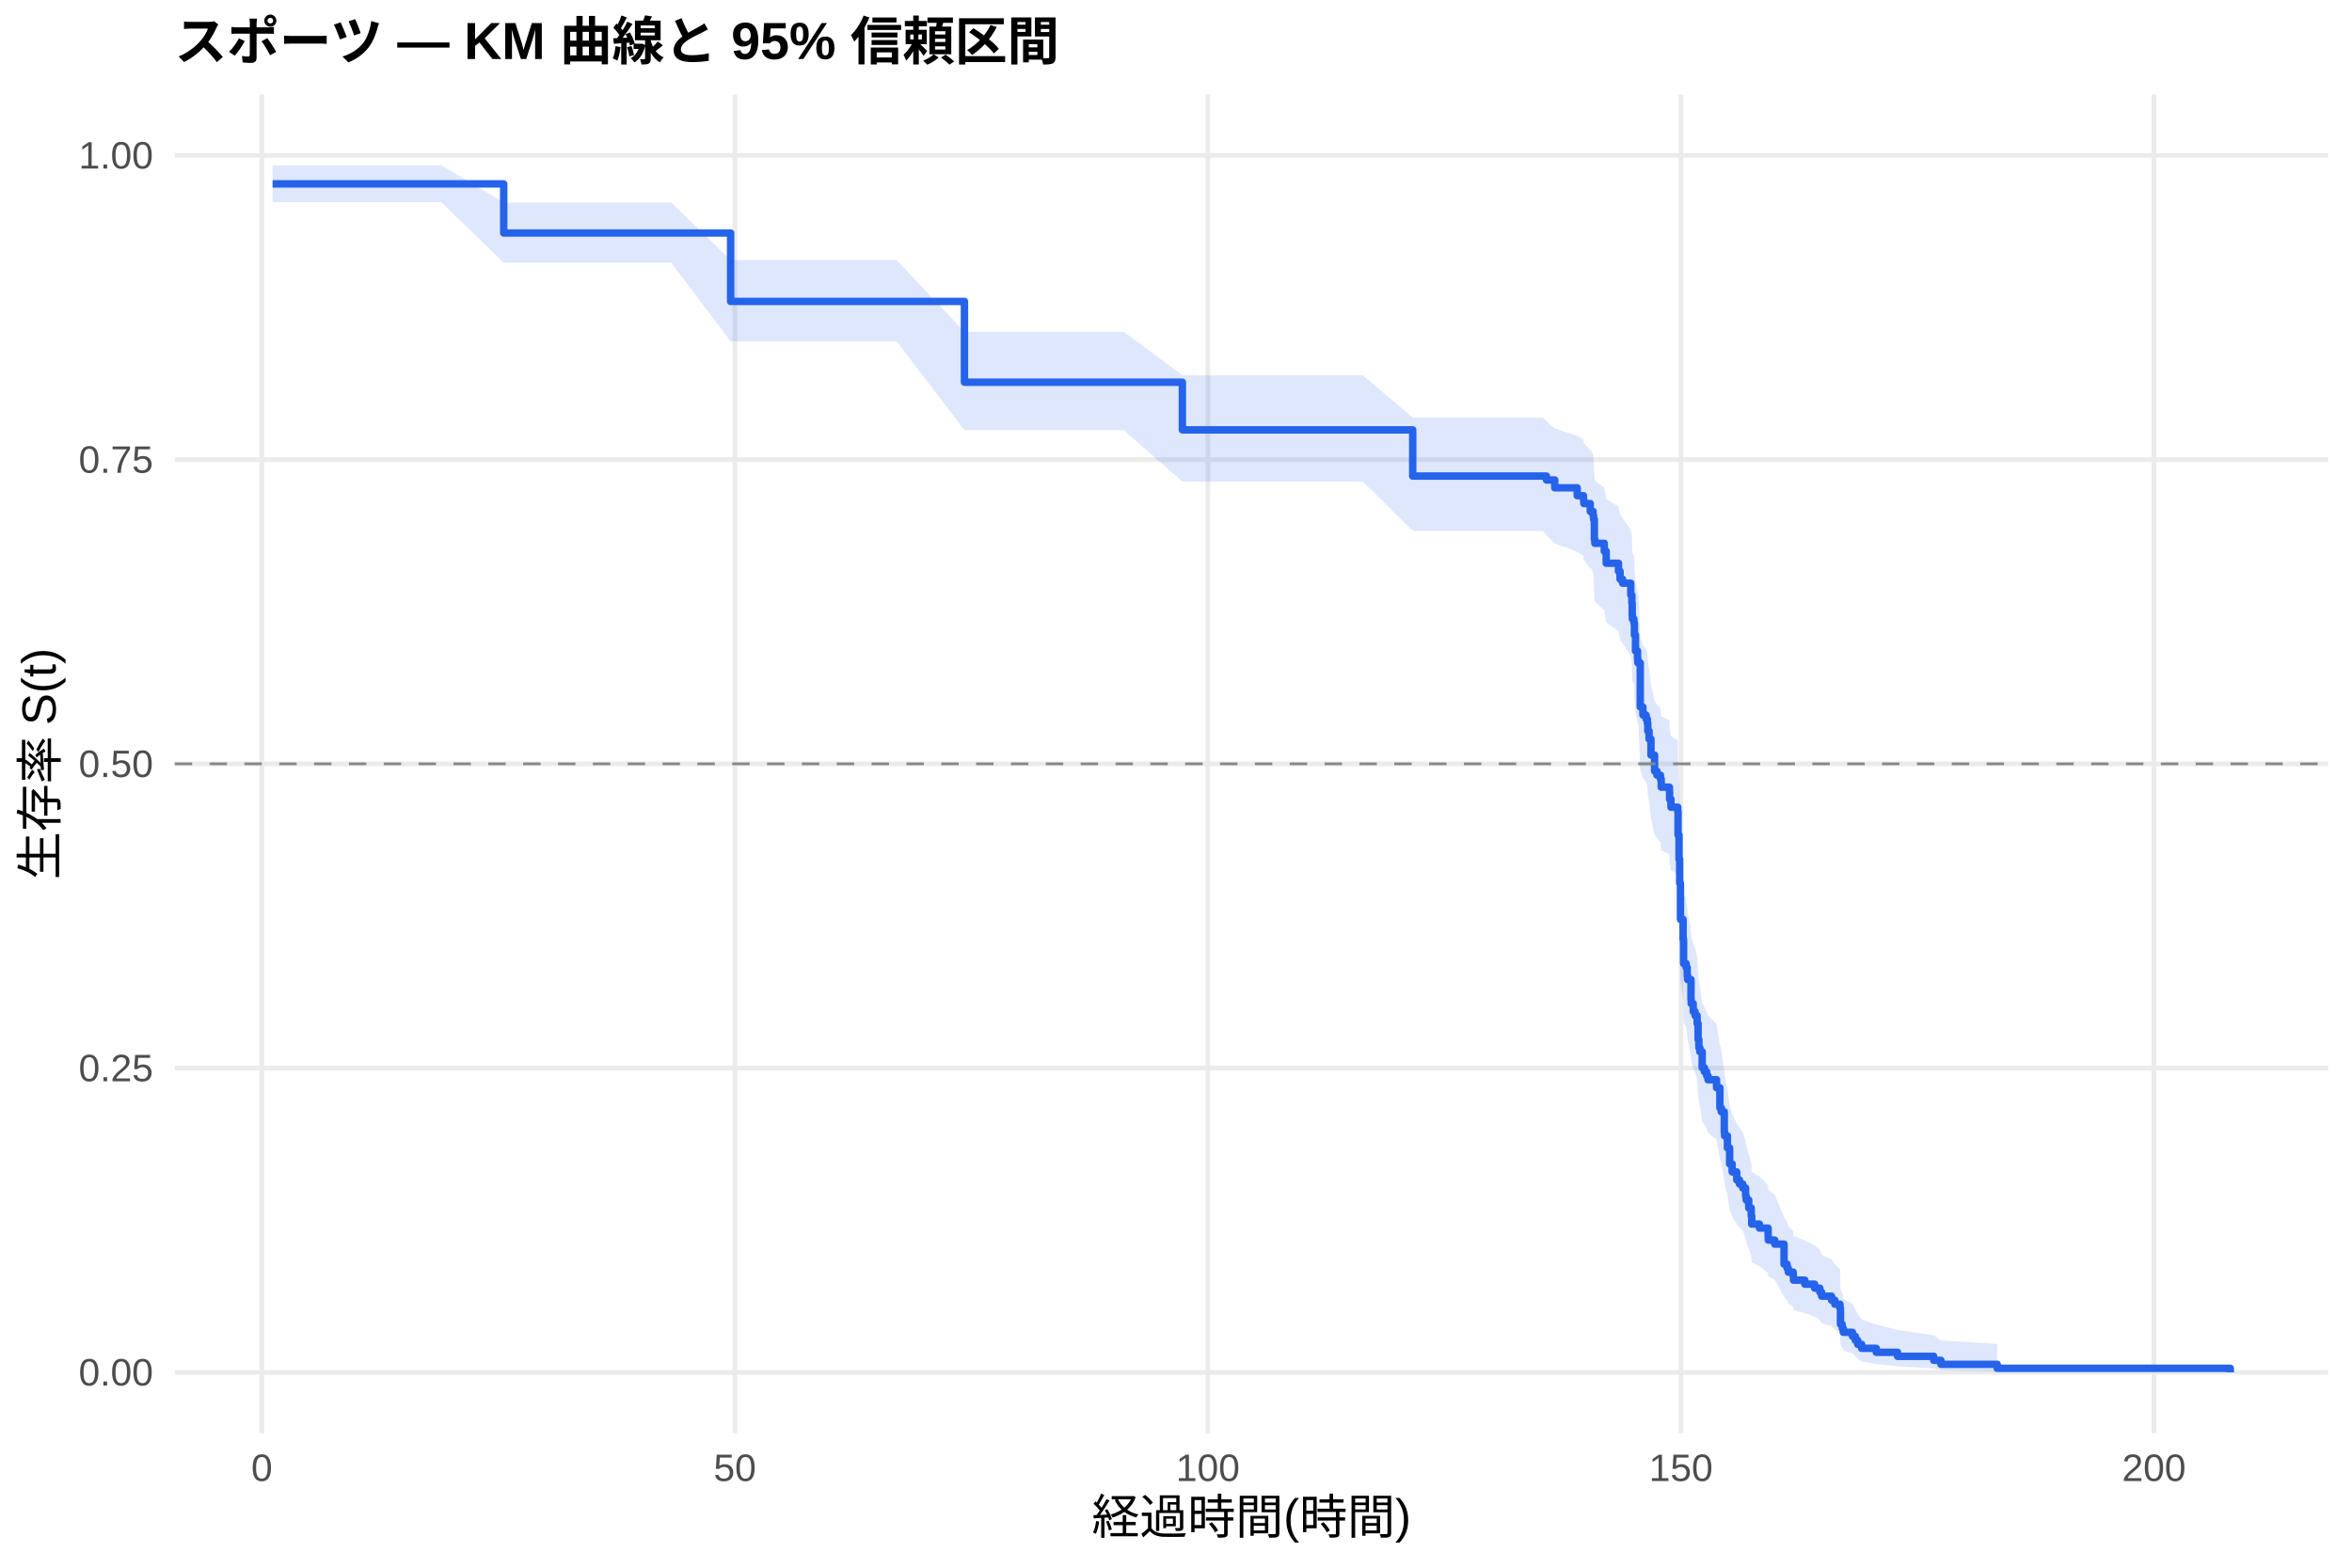
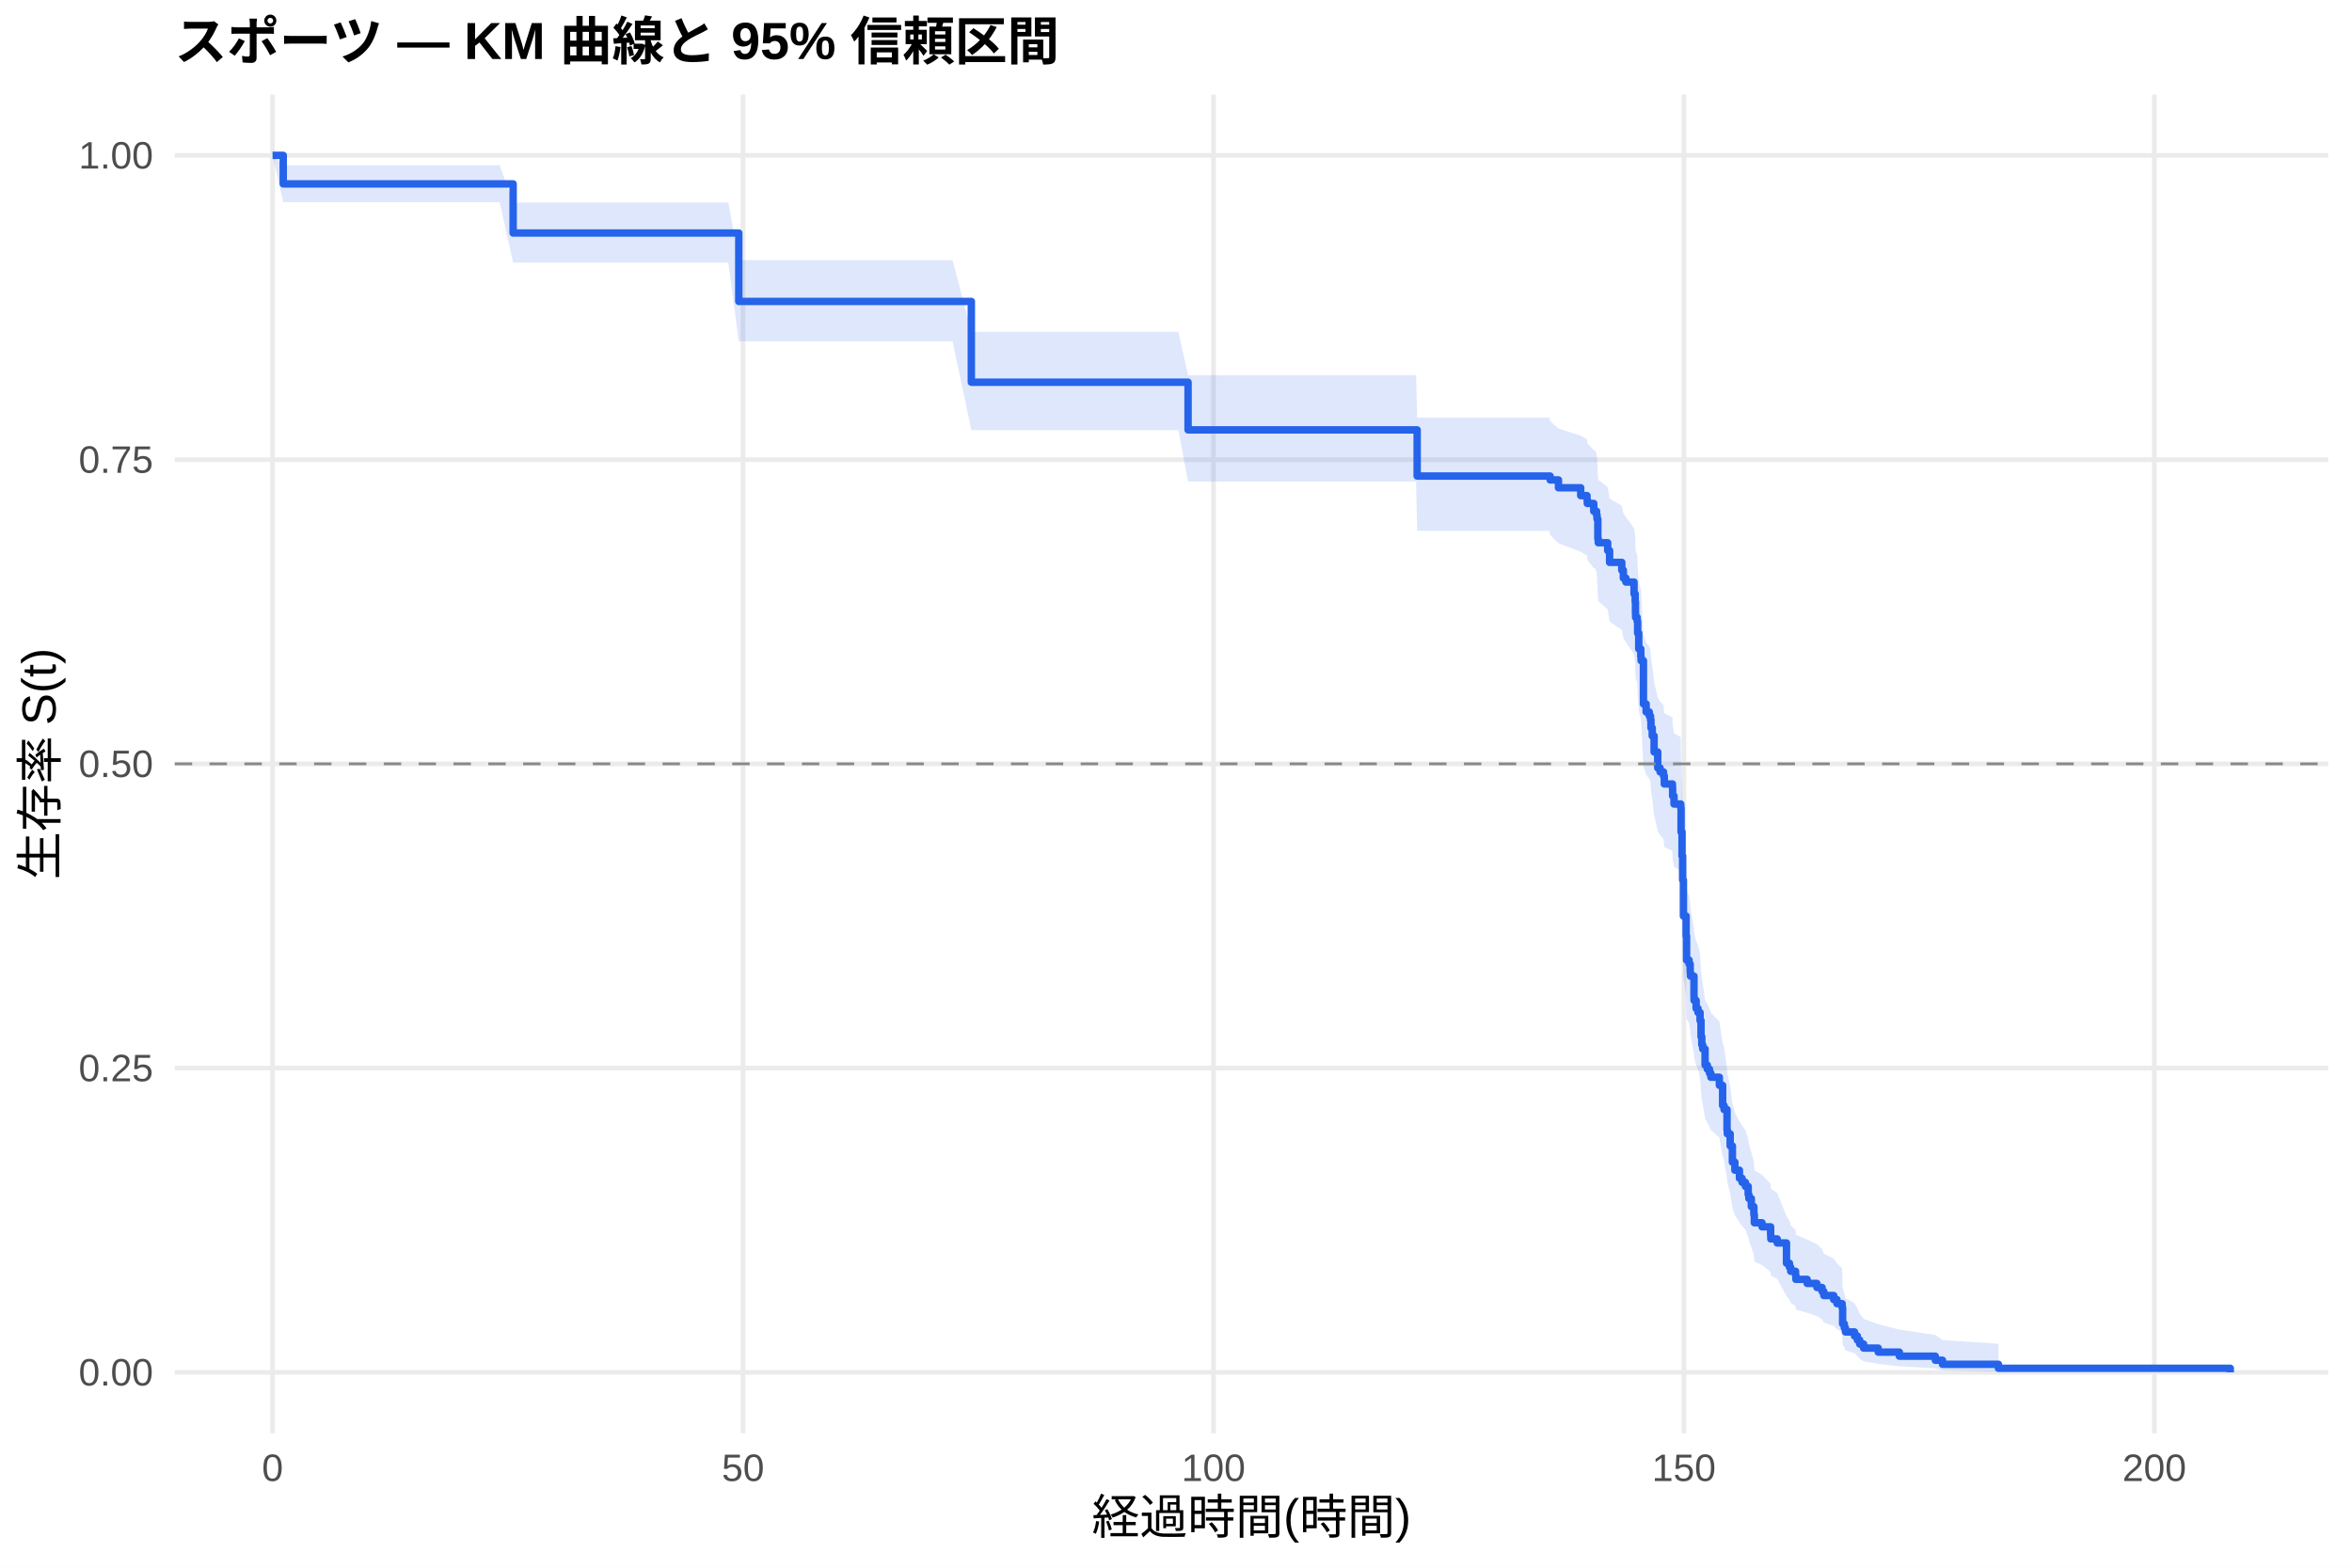
<svg xmlns="http://www.w3.org/2000/svg" width="540.00pt" height="360.00pt" viewBox="0 0 540.00 360.00">
  <g class="svglite">
    <defs>
      <style type="text/css">
    .svglite line, .svglite polyline, .svglite polygon, .svglite path, .svglite rect, .svglite circle {
      fill: none;
      stroke: #000000;
      stroke-linecap: round;
      stroke-linejoin: round;
      stroke-miterlimit: 10.00;
    }
    .svglite text {
      white-space: pre;
    }
    .svglite g.glyphgroup path {
      fill: inherit;
      stroke: none;
    }
  </style>
    </defs>
    <rect width="100%" height="100%" style="stroke: none; fill: #FFFFFF;" />
    <defs>
      <clipPath id="cpMC4wMHw1NDAuMDB8MC4wMHwzNjAuMDA=">
        <rect x="0.00" y="0.00" width="540.00" height="360.00" />
      </clipPath>
    </defs>
    <g clip-path="url(#cpMC4wMHw1NDAuMDB8MC4wMHwzNjAuMDA=)">
      <rect x="0" y="0.00" width="540.00" height="360.00" style="stroke-width: 1.07; stroke: none; fill: #FFFFFF;" />
    </g>
    <defs>
      <clipPath id="cpNDAuMTF8NTM0LjUyfDIxLjcxfDMyOS4xMg==">
        <rect x="40.11" y="21.71" width="494.41" height="307.41" />
      </clipPath>
    </defs>
    <g clip-path="url(#cpNDAuMTF8NTM0LjUyfDIxLjcxfDMyOS4xMg==)">
      <polyline points="40.11,315.14 534.52,315.14 " style="stroke-width: 1.07; stroke: #EBEBEB; stroke-linecap: butt;" />
      <polyline points="40.11,245.28 534.52,245.28 " style="stroke-width: 1.07; stroke: #EBEBEB; stroke-linecap: butt;" />
      <polyline points="40.11,175.41 534.52,175.41 " style="stroke-width: 1.07; stroke: #EBEBEB; stroke-linecap: butt;" />
      <polyline points="40.11,105.55 534.52,105.55 " style="stroke-width: 1.07; stroke: #EBEBEB; stroke-linecap: butt;" />
      <polyline points="40.11,35.68 534.52,35.68 " style="stroke-width: 1.07; stroke: #EBEBEB; stroke-linecap: butt;" />
-       <polyline points="60.12,329.12 60.12,21.71 " style="stroke-width: 1.07; stroke: #EBEBEB; stroke-linecap: butt;" />
-       <polyline points="168.72,329.12 168.72,21.71 " style="stroke-width: 1.07; stroke: #EBEBEB; stroke-linecap: butt;" />
-       <polyline points="277.32,329.12 277.32,21.71 " style="stroke-width: 1.07; stroke: #EBEBEB; stroke-linecap: butt;" />
-       <polyline points="385.93,329.12 385.93,21.71 " style="stroke-width: 1.07; stroke: #EBEBEB; stroke-linecap: butt;" />
-       <polyline points="494.53,329.12 494.53,21.71 " style="stroke-width: 1.07; stroke: #EBEBEB; stroke-linecap: butt;" />
-       <polygon points="62.58,37.97 65.80,37.97 79.27,37.97 88.97,37.97 101.32,37.97 115.65,46.51 118.26,46.51 124.74,46.51 129.52,46.51 136.00,46.51 143.38,46.51 154.10,46.51 167.75,59.73 183.02,59.73 205.86,59.73 221.43,76.20 235.30,76.20 246.48,76.20 257.99,76.20 271.46,86.16 291.44,86.16 301.98,86.16 312.87,86.16 324.35,95.90 327.68,95.90 343.61,95.90 354.21,95.90 355.05,96.73 356.96,98.40 362.11,100.08 363.55,100.92 363.63,101.76 365.11,103.44 365.36,103.44 365.76,104.29 365.87,105.15 366.05,109.44 366.16,110.30 368.33,112.02 368.77,114.61 371.59,116.34 371.95,118.08 372.53,118.95 374.41,121.56 374.67,123.31 374.74,125.93 374.78,126.81 375.14,127.69 375.25,130.33 375.50,133.85 375.97,135.62 376.04,136.51 376.19,136.51 376.59,146.35 377.20,148.15 377.92,149.05 378.21,149.95 378.32,151.75 378.61,153.56 379.05,157.19 379.88,160.82 380.42,161.73 381.22,162.64 381.40,164.47 383.28,165.38 383.32,167.21 383.64,169.04 385.20,169.96 385.27,175.48 385.49,181.03 385.64,186.60 385.82,195.01 386.43,199.71 386.54,205.37 387.12,206.32 387.37,208.21 387.45,209.16 388.24,213.92 388.28,214.88 388.75,216.79 389.18,217.75 389.65,219.67 389.87,223.51 390.05,225.44 390.27,226.41 390.81,230.28 391.32,231.25 391.83,232.22 392.15,233.20 394.11,235.15 394.87,240.04 395.19,241.02 395.88,245.95 395.95,246.94 396.60,249.92 397.11,253.91 397.69,255.92 398.74,257.93 399.36,258.94 400.12,259.95 400.77,261.97 400.91,262.99 401.49,265.03 402.07,267.07 402.18,269.12 403.95,270.16 405.94,272.22 405.98,273.26 407.46,274.30 409.60,279.55 410.29,280.61 410.58,281.67 411.70,282.74 411.77,283.81 414.38,284.88 416.62,285.96 417.82,287.04 418.22,288.13 420.50,289.23 421.26,290.32 422.45,291.43 422.56,295.92 422.96,297.07 423.21,298.22 425.31,299.38 425.96,300.56 426.51,301.75 427.41,302.95 430.78,304.17 435.66,305.40 443.95,306.63 445.62,307.82 458.54,308.63 458.54,315.01 445.62,314.68 443.95,314.25 435.66,313.75 430.78,313.21 427.41,312.64 426.51,312.04 425.96,311.42 425.31,310.79 423.21,310.14 422.96,309.47 422.56,308.80 422.45,306.00 421.26,305.28 420.50,304.55 418.22,303.82 417.82,303.08 416.62,302.34 414.38,301.59 411.77,300.84 411.70,300.08 410.58,299.32 410.29,298.56 409.60,297.79 407.46,293.90 405.98,293.11 405.94,292.32 403.95,290.74 402.18,289.94 402.07,288.34 401.49,286.72 400.91,285.11 400.77,284.29 400.12,282.66 399.36,281.84 398.74,281.02 397.69,279.38 397.11,277.73 396.60,274.40 395.95,271.90 395.88,271.06 395.19,266.85 394.87,266.00 394.11,261.75 392.15,260.05 391.83,259.19 391.32,258.33 390.81,257.48 390.27,254.04 390.05,253.17 389.87,251.45 389.65,247.98 389.18,246.24 388.75,245.37 388.28,243.62 388.24,242.75 387.45,238.36 387.37,237.48 387.12,235.72 386.54,234.84 386.43,229.54 385.82,225.09 385.64,217.04 385.49,211.64 385.27,206.21 385.20,200.76 383.64,199.85 383.32,198.02 383.28,196.20 381.40,195.28 381.22,193.45 380.42,192.53 379.88,191.61 379.05,187.94 378.61,184.24 378.32,182.39 378.21,180.54 377.92,179.61 377.20,178.69 376.59,176.83 376.19,166.55 376.04,166.55 375.97,165.62 375.50,163.75 375.25,160.00 375.14,157.19 374.78,156.25 374.74,155.30 374.67,152.47 374.41,150.58 372.53,147.74 371.95,146.79 371.59,144.89 368.77,142.99 368.33,140.12 366.16,138.21 366.05,137.25 365.87,132.44 365.76,131.48 365.36,130.51 365.11,130.51 363.63,128.61 363.55,127.66 362.11,126.70 356.96,124.79 355.05,122.87 354.21,121.91 343.61,121.91 327.68,121.91 324.35,121.91 312.87,110.58 301.98,110.58 291.44,110.58 271.46,110.58 257.99,98.77 246.48,98.77 235.30,98.77 221.43,98.77 205.86,78.36 183.02,78.36 167.75,78.36 154.10,60.32 143.38,60.32 136.00,60.32 129.52,60.32 124.74,60.32 118.26,60.32 115.65,60.32 101.32,46.43 88.97,46.43 79.27,46.43 65.80,46.43 62.58,46.43 " style="stroke-width: 0.00; stroke: none; stroke-linecap: butt; fill: #2563EB; fill-opacity: 0.15;" />
-       <polyline points="62.58,37.97 65.80,37.97 79.27,37.97 88.97,37.97 101.32,37.97 115.65,46.51 118.26,46.51 124.74,46.51 129.52,46.51 136.00,46.51 143.38,46.51 154.10,46.51 167.75,59.73 183.02,59.73 205.86,59.73 221.43,76.20 235.30,76.20 246.48,76.20 257.99,76.20 271.46,86.16 291.44,86.16 301.98,86.16 312.87,86.16 324.35,95.90 327.68,95.90 343.61,95.90 354.21,95.90 355.05,96.73 356.96,98.40 362.11,100.08 363.55,100.92 363.63,101.76 365.11,103.44 365.36,103.44 365.76,104.29 365.87,105.15 366.05,109.44 366.16,110.30 368.33,112.02 368.77,114.61 371.59,116.34 371.95,118.08 372.53,118.95 374.41,121.56 374.67,123.31 374.74,125.93 374.78,126.81 375.14,127.69 375.25,130.33 375.50,133.85 375.97,135.62 376.04,136.51 376.19,136.51 376.59,146.35 377.20,148.15 377.92,149.05 378.21,149.95 378.32,151.75 378.61,153.56 379.05,157.19 379.88,160.82 380.42,161.73 381.22,162.64 381.40,164.47 383.28,165.38 383.32,167.21 383.64,169.04 385.20,169.96 385.27,175.48 385.49,181.03 385.64,186.60 385.82,195.01 386.43,199.71 386.54,205.37 387.12,206.32 387.37,208.21 387.45,209.16 388.24,213.92 388.28,214.88 388.75,216.79 389.18,217.75 389.65,219.67 389.87,223.51 390.05,225.44 390.27,226.41 390.81,230.28 391.32,231.25 391.83,232.22 392.15,233.20 394.11,235.15 394.87,240.04 395.19,241.02 395.88,245.95 395.95,246.94 396.60,249.92 397.11,253.91 397.69,255.92 398.74,257.93 399.36,258.94 400.12,259.95 400.77,261.97 400.91,262.99 401.49,265.03 402.07,267.07 402.18,269.12 403.95,270.16 405.94,272.22 405.98,273.26 407.46,274.30 409.60,279.55 410.29,280.61 410.58,281.67 411.70,282.74 411.77,283.81 414.38,284.88 416.62,285.96 417.82,287.04 418.22,288.13 420.50,289.23 421.26,290.32 422.45,291.43 422.56,295.92 422.96,297.07 423.21,298.22 425.31,299.38 425.96,300.56 426.51,301.75 427.41,302.95 430.78,304.17 435.66,305.40 443.95,306.63 445.62,307.82 458.54,308.63 " style="stroke-width: 1.07; stroke: none; stroke-linecap: butt;" />
-       <polyline points="458.54,315.01 445.62,314.68 443.95,314.25 435.66,313.75 430.78,313.21 427.41,312.64 426.51,312.04 425.96,311.42 425.31,310.79 423.21,310.14 422.96,309.47 422.56,308.80 422.45,306.00 421.26,305.28 420.50,304.55 418.22,303.82 417.82,303.08 416.62,302.34 414.38,301.59 411.77,300.84 411.70,300.08 410.58,299.32 410.29,298.56 409.60,297.79 407.46,293.90 405.98,293.11 405.94,292.32 403.95,290.74 402.18,289.94 402.07,288.34 401.49,286.72 400.91,285.11 400.77,284.29 400.12,282.66 399.36,281.84 398.74,281.02 397.69,279.38 397.11,277.73 396.60,274.40 395.95,271.90 395.88,271.06 395.19,266.85 394.87,266.00 394.11,261.75 392.15,260.05 391.83,259.19 391.32,258.33 390.81,257.48 390.27,254.04 390.05,253.17 389.87,251.45 389.65,247.98 389.18,246.24 388.75,245.37 388.28,243.62 388.24,242.75 387.45,238.36 387.37,237.48 387.12,235.72 386.54,234.84 386.43,229.54 385.82,225.09 385.64,217.04 385.49,211.64 385.27,206.21 385.20,200.76 383.64,199.85 383.32,198.02 383.28,196.20 381.40,195.28 381.22,193.45 380.42,192.53 379.88,191.61 379.05,187.94 378.61,184.24 378.32,182.39 378.21,180.54 377.92,179.61 377.20,178.69 376.59,176.83 376.19,166.55 376.04,166.55 375.97,165.62 375.50,163.75 375.25,160.00 375.14,157.19 374.78,156.25 374.74,155.30 374.67,152.47 374.41,150.58 372.53,147.74 371.95,146.79 371.59,144.89 368.77,142.99 368.33,140.12 366.16,138.21 366.05,137.25 365.87,132.44 365.76,131.48 365.36,130.51 365.11,130.51 363.63,128.61 363.55,127.66 362.11,126.70 356.96,124.79 355.05,122.87 354.21,121.91 343.61,121.91 327.68,121.91 324.35,121.91 312.87,110.58 301.98,110.58 291.44,110.58 271.46,110.58 257.99,98.77 246.48,98.77 235.30,98.77 221.43,98.77 205.86,78.36 183.02,78.36 167.75,78.36 154.10,60.32 143.38,60.32 136.00,60.32 129.52,60.32 124.74,60.32 118.26,60.32 115.65,60.32 101.32,46.43 88.97,46.43 79.27,46.43 65.80,46.43 62.58,46.43 " style="stroke-width: 1.07; stroke: none; stroke-linecap: butt;" />
-       <polyline points="62.58,42.23 65.80,42.23 65.80,42.23 79.27,42.23 79.27,42.23 88.97,42.23 88.97,42.23 101.32,42.23 101.32,42.23 115.65,42.23 115.65,53.51 118.26,53.51 118.26,53.51 124.74,53.51 124.74,53.51 129.52,53.51 129.52,53.51 136.00,53.51 136.00,53.51 143.38,53.51 143.38,53.51 154.10,53.51 154.10,53.51 167.75,53.51 167.75,69.22 183.02,69.22 183.02,69.22 205.86,69.22 205.86,69.22 221.43,69.22 221.43,87.77 235.30,87.77 235.30,87.77 246.48,87.77 246.48,87.77 257.99,87.77 257.99,87.77 271.46,87.77 271.46,98.72 291.44,98.72 291.44,98.72 301.98,98.72 301.98,98.72 312.87,98.72 312.87,98.72 324.35,98.72 324.35,109.32 327.68,109.32 327.68,109.32 343.61,109.32 343.61,109.32 354.21,109.32 354.21,109.32 355.05,109.32 355.05,110.22 356.96,110.22 356.96,112.02 362.11,112.02 362.11,113.83 363.55,113.83 363.55,114.73 363.63,114.73 363.63,115.63 365.11,115.63 365.11,117.44 365.36,117.44 365.36,117.44 365.76,117.44 365.76,118.36 365.87,118.36 365.87,119.27 366.05,119.27 366.05,123.85 366.16,123.85 366.16,124.76 368.33,124.76 368.33,126.59 368.77,126.59 368.77,129.34 371.59,129.34 371.59,131.17 371.95,131.17 371.95,133.00 372.53,133.00 372.53,133.92 374.41,133.92 374.41,136.66 374.67,136.66 374.67,138.49 374.74,138.49 374.74,141.24 374.78,141.24 374.78,142.15 375.14,142.15 375.14,143.07 375.25,143.07 375.25,145.81 375.50,145.81 375.50,149.48 375.97,149.48 375.97,151.31 376.04,151.31 376.04,152.22 376.19,152.22 376.19,152.22 376.59,152.22 376.59,162.35 377.20,162.35 377.20,164.19 377.92,164.19 377.92,165.11 378.21,165.11 378.21,166.03 378.32,166.03 378.32,167.87 378.61,167.87 378.61,169.71 379.05,169.71 379.05,173.39 379.88,173.39 379.88,177.07 380.42,177.07 380.42,177.99 381.22,177.99 381.22,178.91 381.40,178.91 381.40,180.76 383.28,180.76 383.28,181.68 383.32,181.68 383.32,183.52 383.64,183.52 383.64,185.36 385.20,185.36 385.20,186.28 385.27,186.28 385.27,191.80 385.49,191.80 385.49,197.32 385.64,197.32 385.64,202.85 385.82,202.85 385.82,211.13 386.43,211.13 386.43,215.73 386.54,215.73 386.54,221.26 387.12,221.26 387.12,222.18 387.37,222.18 387.37,224.02 387.45,224.02 387.45,224.94 388.24,224.94 388.24,229.54 388.28,229.54 388.28,230.46 388.75,230.46 388.75,232.30 389.18,232.30 389.18,233.22 389.65,233.22 389.65,235.06 389.87,235.06 389.87,238.74 390.05,238.74 390.05,240.59 390.27,240.59 390.27,241.51 390.81,241.51 390.81,245.19 391.32,245.19 391.32,246.11 391.83,246.11 391.83,247.03 392.15,247.03 392.15,247.95 394.11,247.95 394.11,249.79 394.87,249.79 394.87,254.39 395.19,254.39 395.19,255.31 395.88,255.31 395.88,259.92 395.95,259.92 395.95,260.84 396.60,260.84 396.60,263.60 397.11,263.60 397.11,267.28 397.69,267.28 397.69,269.12 398.74,269.12 398.74,270.96 399.36,270.96 399.36,271.88 400.12,271.88 400.12,272.80 400.77,272.80 400.77,274.64 400.91,274.64 400.91,275.56 401.49,275.56 401.49,277.40 402.07,277.40 402.07,279.24 402.18,279.24 402.18,281.09 403.95,281.09 403.95,282.01 405.94,282.01 405.94,283.85 405.98,283.85 405.98,284.77 407.46,284.77 407.46,285.69 409.60,285.69 409.60,290.29 410.29,290.29 410.29,291.21 410.58,291.21 410.58,292.13 411.70,292.13 411.70,293.05 411.77,293.05 411.77,293.97 414.38,293.97 414.38,294.89 416.62,294.89 416.62,295.81 417.82,295.81 417.82,296.73 418.22,296.73 418.22,297.65 420.50,297.65 420.50,298.57 421.26,298.57 421.26,299.49 422.45,299.49 422.45,300.42 422.56,300.42 422.56,304.10 422.96,304.10 422.96,305.02 423.21,305.02 423.21,305.94 425.31,305.94 425.31,306.86 425.96,306.86 425.96,307.78 426.51,307.78 426.51,308.70 427.41,308.70 427.41,309.62 430.78,309.62 430.78,310.54 435.66,310.54 435.66,311.46 443.95,311.46 443.95,312.38 445.62,312.38 445.62,313.30 458.54,313.30 458.54,314.22 512.05,314.22 512.05,315.14 " style="stroke-width: 1.71; stroke: #2563EB; stroke-linecap: butt;" />
+       <polyline points="62.58,329.12 62.58,21.71 " style="stroke-width: 1.07; stroke: #EBEBEB; stroke-linecap: butt;" />
+       <polyline points="170.59,329.12 170.59,21.71 " style="stroke-width: 1.07; stroke: #EBEBEB; stroke-linecap: butt;" />
+       <polyline points="278.60,329.12 278.60,21.71 " style="stroke-width: 1.07; stroke: #EBEBEB; stroke-linecap: butt;" />
+       <polyline points="386.61,329.12 386.61,21.71 " style="stroke-width: 1.07; stroke: #EBEBEB; stroke-linecap: butt;" />
+       <polyline points="494.62,329.12 494.62,21.71 " style="stroke-width: 1.07; stroke: #EBEBEB; stroke-linecap: butt;" />
+       <polygon points="62.58,35.68 65.03,37.97 79.40,37.97 92.79,37.97 102.44,37.97 114.72,37.97 117.81,46.51 131.57,46.51 138.01,46.51 142.76,46.51 149.21,46.51 156.55,46.51 167.21,46.51 169.62,59.73 195.97,59.73 218.69,59.73 223.01,76.20 247.96,76.20 259.09,76.20 270.54,76.20 272.77,86.16 303.80,86.16 314.28,86.16 325.12,86.16 325.37,95.90 339.84,95.90 355.69,95.90 355.90,96.73 357.81,98.39 362.92,100.06 364.36,100.90 364.43,101.74 365.91,103.41 366.23,103.41 366.56,104.26 366.67,105.10 366.85,109.34 366.95,110.19 369.11,111.89 369.55,114.45 372.35,116.16 372.71,117.87 373.29,118.73 375.16,121.31 375.42,123.04 375.49,125.63 375.52,126.50 375.88,127.36 375.99,129.97 376.24,133.45 376.71,135.20 376.78,136.07 377.32,145.73 377.94,147.53 378.66,148.43 378.94,149.33 379.05,151.13 379.34,152.93 379.77,156.54 380.60,160.17 381.14,161.08 381.93,161.99 382.11,163.81 383.98,164.72 384.02,166.54 384.34,168.37 385.89,169.28 385.96,174.79 386.18,180.32 386.32,185.88 386.50,194.26 387.12,198.95 387.22,204.60 387.80,205.54 388.05,207.44 388.09,207.44 388.12,208.39 388.92,213.18 388.95,214.14 389.42,216.07 389.85,217.03 390.32,218.96 390.54,222.83 390.72,224.77 390.93,225.74 391.47,229.64 391.98,230.62 392.48,231.60 392.80,232.58 394.75,234.54 395.50,239.47 395.83,240.46 396.51,245.42 396.58,246.42 397.23,249.42 397.74,253.44 398.31,255.46 399.36,257.48 399.97,258.50 400.73,259.52 401.37,261.56 401.52,262.58 402.09,264.63 402.67,266.69 402.78,268.76 404.54,269.80 406.52,271.88 406.56,272.93 408.03,273.98 410.16,279.26 410.84,280.33 411.13,281.40 412.25,282.47 412.32,283.55 414.91,284.64 417.14,285.72 418.33,286.81 418.73,287.91 421.00,289.01 421.75,290.12 422.94,291.24 423.05,295.76 423.44,296.92 423.70,298.08 425.78,299.25 426.43,300.44 426.97,301.64 427.87,302.85 431.22,304.08 436.08,305.32 444.33,306.56 445.98,307.75 458.83,308.57 458.83,315.01 445.98,314.68 444.33,314.24 436.08,313.74 431.22,313.20 427.87,312.62 426.97,312.02 426.43,311.39 425.78,310.75 423.70,310.09 423.44,309.42 423.05,308.74 422.94,305.91 421.75,305.19 421.00,304.45 418.73,303.72 418.33,302.97 417.14,302.22 414.91,301.47 412.32,300.71 412.25,299.94 411.13,299.18 410.84,298.41 410.16,297.63 408.03,293.70 406.56,292.91 406.52,292.11 404.54,290.51 402.78,289.70 402.67,288.08 402.09,286.46 401.52,284.82 401.37,284.00 400.73,282.35 399.97,281.53 399.36,280.70 398.31,279.04 397.74,277.37 397.23,274.01 396.58,271.48 396.51,270.64 395.83,266.38 395.50,265.53 394.75,261.23 392.80,259.51 392.48,258.64 391.98,257.78 391.47,256.91 390.93,253.44 390.72,252.56 390.54,250.82 390.32,247.31 389.85,245.55 389.42,244.67 388.95,242.91 388.92,242.03 388.12,237.60 388.09,236.71 388.05,236.71 387.80,234.95 387.22,234.06 387.12,228.76 386.50,224.32 386.32,216.27 386.18,210.87 385.96,205.44 385.89,199.99 384.34,199.08 384.02,197.26 383.98,195.43 382.11,194.52 381.93,192.68 381.14,191.77 380.60,190.85 379.77,187.17 379.34,183.48 379.05,181.63 378.94,179.78 378.66,178.85 377.94,177.92 377.32,176.07 376.78,165.99 376.71,165.07 376.24,163.23 375.99,159.54 375.88,156.76 375.52,155.83 375.49,154.90 375.42,152.11 375.16,150.25 373.29,147.45 372.71,146.51 372.35,144.64 369.55,142.76 369.11,139.94 366.95,138.05 366.85,137.11 366.67,132.37 366.56,131.42 366.23,130.47 365.91,130.47 364.43,128.58 364.36,127.63 362.92,126.68 357.81,124.77 355.90,122.87 355.69,121.91 339.84,121.91 325.37,121.91 325.12,110.58 314.28,110.58 303.80,110.58 272.77,110.58 270.54,98.77 259.09,98.77 247.96,98.77 223.01,98.77 218.69,78.36 195.97,78.36 169.62,78.36 167.21,60.32 156.55,60.32 149.21,60.32 142.76,60.32 138.01,60.32 131.57,60.32 117.81,60.32 114.72,46.43 102.44,46.43 92.79,46.43 79.40,46.43 65.03,46.43 62.58,35.68 " style="stroke-width: 0.00; stroke: none; stroke-linecap: butt; fill: #2563EB; fill-opacity: 0.15;" />
+       <polyline points="62.58,35.68 65.03,37.97 79.40,37.97 92.79,37.97 102.44,37.97 114.72,37.97 117.81,46.51 131.57,46.51 138.01,46.51 142.76,46.51 149.21,46.51 156.55,46.51 167.21,46.51 169.62,59.73 195.97,59.73 218.69,59.73 223.01,76.20 247.96,76.20 259.09,76.20 270.54,76.20 272.77,86.16 303.80,86.16 314.28,86.16 325.12,86.16 325.37,95.90 339.84,95.90 355.69,95.90 355.90,96.73 357.81,98.39 362.92,100.06 364.36,100.90 364.43,101.74 365.91,103.41 366.23,103.41 366.56,104.26 366.67,105.10 366.85,109.34 366.95,110.19 369.11,111.89 369.55,114.45 372.35,116.16 372.71,117.87 373.29,118.73 375.16,121.31 375.42,123.04 375.49,125.63 375.52,126.50 375.88,127.36 375.99,129.97 376.24,133.45 376.71,135.20 376.78,136.07 377.32,145.73 377.94,147.53 378.66,148.43 378.94,149.33 379.05,151.13 379.34,152.93 379.77,156.54 380.60,160.17 381.14,161.08 381.93,161.99 382.11,163.81 383.98,164.72 384.02,166.54 384.34,168.37 385.89,169.28 385.96,174.79 386.18,180.32 386.32,185.88 386.50,194.26 387.12,198.95 387.22,204.60 387.80,205.54 388.05,207.44 388.09,207.44 388.12,208.39 388.92,213.18 388.95,214.14 389.42,216.07 389.85,217.03 390.32,218.96 390.54,222.83 390.72,224.77 390.93,225.74 391.47,229.64 391.98,230.62 392.48,231.60 392.80,232.58 394.75,234.54 395.50,239.47 395.83,240.46 396.51,245.42 396.58,246.42 397.23,249.42 397.74,253.44 398.31,255.46 399.36,257.48 399.97,258.50 400.73,259.52 401.37,261.56 401.52,262.58 402.09,264.63 402.67,266.69 402.78,268.76 404.54,269.80 406.52,271.88 406.56,272.93 408.03,273.98 410.16,279.26 410.84,280.33 411.13,281.40 412.25,282.47 412.32,283.55 414.91,284.64 417.14,285.72 418.33,286.81 418.73,287.91 421.00,289.01 421.75,290.12 422.94,291.24 423.05,295.76 423.44,296.92 423.70,298.08 425.78,299.25 426.43,300.44 426.97,301.64 427.87,302.85 431.22,304.08 436.08,305.32 444.33,306.56 445.98,307.75 458.83,308.57 " style="stroke-width: 1.07; stroke: none; stroke-linecap: butt;" />
+       <polyline points="458.83,315.01 445.98,314.68 444.33,314.24 436.08,313.74 431.22,313.20 427.87,312.62 426.97,312.02 426.43,311.39 425.78,310.75 423.70,310.09 423.44,309.42 423.05,308.74 422.94,305.91 421.75,305.19 421.00,304.45 418.73,303.72 418.33,302.97 417.14,302.22 414.91,301.47 412.32,300.71 412.25,299.94 411.13,299.18 410.84,298.41 410.16,297.63 408.03,293.70 406.56,292.91 406.52,292.11 404.54,290.51 402.78,289.70 402.67,288.08 402.09,286.46 401.52,284.82 401.37,284.00 400.73,282.35 399.97,281.53 399.36,280.70 398.31,279.04 397.74,277.37 397.23,274.01 396.58,271.48 396.51,270.64 395.83,266.38 395.50,265.53 394.75,261.23 392.80,259.51 392.48,258.64 391.98,257.78 391.47,256.91 390.93,253.44 390.72,252.56 390.54,250.82 390.32,247.31 389.85,245.55 389.42,244.67 388.95,242.91 388.92,242.03 388.12,237.60 388.09,236.71 388.05,236.71 387.80,234.95 387.22,234.06 387.12,228.76 386.50,224.32 386.32,216.27 386.18,210.87 385.96,205.44 385.89,199.99 384.34,199.08 384.02,197.26 383.98,195.43 382.11,194.52 381.93,192.68 381.14,191.77 380.60,190.85 379.77,187.17 379.34,183.48 379.05,181.63 378.94,179.78 378.66,178.85 377.94,177.92 377.32,176.07 376.78,165.99 376.71,165.07 376.24,163.23 375.99,159.54 375.88,156.76 375.52,155.83 375.49,154.90 375.42,152.11 375.16,150.25 373.29,147.45 372.71,146.51 372.35,144.64 369.55,142.76 369.11,139.94 366.95,138.05 366.85,137.11 366.67,132.37 366.56,131.42 366.23,130.47 365.91,130.47 364.43,128.58 364.36,127.63 362.92,126.68 357.81,124.77 355.90,122.87 355.69,121.91 339.84,121.91 325.37,121.91 325.12,110.58 314.28,110.58 303.80,110.58 272.77,110.58 270.54,98.77 259.09,98.77 247.96,98.77 223.01,98.77 218.69,78.36 195.97,78.36 169.62,78.36 167.21,60.32 156.55,60.32 149.21,60.32 142.76,60.32 138.01,60.32 131.57,60.32 117.81,60.32 114.72,46.43 102.44,46.43 92.79,46.43 79.40,46.43 65.03,46.43 62.58,35.68 " style="stroke-width: 1.07; stroke: none; stroke-linecap: butt;" />
+       <polyline points="62.58,35.68 65.03,35.68 65.03,42.23 79.40,42.23 79.40,42.23 92.79,42.23 92.79,42.23 102.44,42.23 102.44,42.23 114.72,42.23 114.72,42.23 117.81,42.23 117.81,53.51 131.57,53.51 131.57,53.51 138.01,53.51 138.01,53.51 142.76,53.51 142.76,53.51 149.21,53.51 149.21,53.51 156.55,53.51 156.55,53.51 167.21,53.51 167.21,53.51 169.62,53.51 169.62,69.22 195.97,69.22 195.97,69.22 218.69,69.22 218.69,69.22 223.01,69.22 223.01,87.77 247.96,87.77 247.96,87.77 259.09,87.77 259.09,87.77 270.54,87.77 270.54,87.77 272.77,87.77 272.77,98.72 303.80,98.72 303.80,98.72 314.28,98.72 314.28,98.72 325.12,98.72 325.12,98.72 325.37,98.72 325.37,109.32 339.84,109.32 339.84,109.32 355.69,109.32 355.69,109.32 355.90,109.32 355.90,110.21 357.81,110.21 357.81,112.01 362.92,112.01 362.92,113.81 364.36,113.81 364.36,114.71 364.43,114.71 364.43,115.61 365.91,115.61 365.91,117.40 366.23,117.40 366.23,117.40 366.56,117.40 366.56,118.31 366.67,118.31 366.67,119.21 366.85,119.21 366.85,123.73 366.95,123.73 366.95,124.63 369.11,124.63 369.11,126.43 369.55,126.43 369.55,129.14 372.35,129.14 372.35,130.95 372.71,130.95 372.71,132.75 373.29,132.75 373.29,133.66 375.16,133.66 375.16,136.37 375.42,136.37 375.42,138.17 375.49,138.17 375.49,140.88 375.52,140.88 375.52,141.78 375.88,141.78 375.88,142.69 375.99,142.69 375.99,145.40 376.24,145.40 376.24,149.01 376.71,149.01 376.71,150.81 376.78,150.81 376.78,151.72 377.32,151.72 377.32,161.65 377.94,161.65 377.94,163.49 378.66,163.49 378.66,164.40 378.94,164.40 378.94,165.32 379.05,165.32 379.05,167.16 379.34,167.16 379.34,169.00 379.77,169.00 379.77,172.68 380.60,172.68 380.60,176.35 381.14,176.35 381.14,177.27 381.93,177.27 381.93,178.19 382.11,178.19 382.11,180.03 383.98,180.03 383.98,180.95 384.02,180.95 384.02,182.79 384.34,182.79 384.34,184.63 385.89,184.63 385.89,185.54 385.96,185.54 385.96,191.06 386.18,191.06 386.18,196.57 386.32,196.57 386.32,202.09 386.50,202.09 386.50,210.36 387.12,210.36 387.12,214.96 387.22,214.96 387.22,220.47 387.80,220.47 387.80,221.39 388.05,221.39 388.05,223.23 388.09,223.23 388.09,223.23 388.12,223.23 388.12,224.16 388.92,224.16 388.92,228.80 388.95,228.80 388.95,229.73 389.42,229.73 389.42,231.59 389.85,231.59 389.85,232.51 390.32,232.51 390.32,234.37 390.54,234.37 390.54,238.08 390.72,238.08 390.72,239.94 390.93,239.94 390.93,240.87 391.47,240.87 391.47,244.58 391.98,244.58 391.98,245.51 392.48,245.51 392.48,246.44 392.80,246.44 392.80,247.37 394.75,247.37 394.75,249.23 395.50,249.23 395.50,253.87 395.83,253.87 395.83,254.80 396.51,254.80 396.51,259.44 396.58,259.44 396.58,260.37 397.23,260.37 397.23,263.15 397.74,263.15 397.74,266.86 398.31,266.86 398.31,268.72 399.36,268.72 399.36,270.58 399.97,270.58 399.97,271.51 400.73,271.51 400.73,272.44 401.37,272.44 401.37,274.29 401.52,274.29 401.52,275.22 402.09,275.22 402.09,277.08 402.67,277.08 402.67,278.93 402.78,278.93 402.78,280.79 404.54,280.79 404.54,281.72 406.52,281.72 406.52,283.58 406.56,283.58 406.56,284.50 408.03,284.50 408.03,285.43 410.16,285.43 410.16,290.08 410.84,290.08 410.84,291.00 411.13,291.00 411.13,291.93 412.25,291.93 412.25,292.86 412.32,292.86 412.32,293.79 414.91,293.79 414.91,294.72 417.14,294.72 417.14,295.65 418.33,295.65 418.33,296.57 418.73,296.57 418.73,297.50 421.00,297.50 421.00,298.43 421.75,298.43 421.75,299.36 422.94,299.36 422.94,300.29 423.05,300.29 423.05,304.00 423.44,304.00 423.44,304.93 423.70,304.93 423.70,305.86 425.78,305.86 425.78,306.79 426.43,306.79 426.43,307.72 426.97,307.72 426.97,308.64 427.87,308.64 427.87,309.57 431.22,309.57 431.22,310.50 436.08,310.50 436.08,311.43 444.33,311.43 444.33,312.36 445.98,312.36 445.98,313.29 458.83,313.29 458.83,314.21 512.05,314.21 512.05,315.14 " style="stroke-width: 1.71; stroke: #2563EB; stroke-linecap: butt;" />
      <line x1="40.11" y1="175.41" x2="534.52" y2="175.41" style="stroke-width: 0.64; stroke: #888888; stroke-dasharray: 4.00,4.00; stroke-linecap: butt;" />
    </g>
    <g clip-path="url(#cpMC4wMHw1NDAuMDB8MC4wMHwzNjAuMDA=)">
      <text x="35.18" y="318.17" text-anchor="end" style="font-size: 8.80px;fill: #4D4D4D; font-family: &quot;Liberation Sans&quot;;" textLength="17.11px" lengthAdjust="spacingAndGlyphs">0.00</text>
      <text x="35.18" y="248.30" text-anchor="end" style="font-size: 8.80px;fill: #4D4D4D; font-family: &quot;Liberation Sans&quot;;" textLength="17.11px" lengthAdjust="spacingAndGlyphs">0.25</text>
      <text x="35.18" y="178.44" text-anchor="end" style="font-size: 8.80px;fill: #4D4D4D; font-family: &quot;Liberation Sans&quot;;" textLength="17.11px" lengthAdjust="spacingAndGlyphs">0.50</text>
      <text x="35.18" y="108.57" text-anchor="end" style="font-size: 8.80px;fill: #4D4D4D; font-family: &quot;Liberation Sans&quot;;" textLength="17.11px" lengthAdjust="spacingAndGlyphs">0.75</text>
      <text x="35.18" y="38.71" text-anchor="end" style="font-size: 8.80px;fill: #4D4D4D; font-family: &quot;Liberation Sans&quot;;" textLength="17.11px" lengthAdjust="spacingAndGlyphs">1.00</text>
-       <text x="60.12" y="340.10" text-anchor="middle" style="font-size: 8.80px;fill: #4D4D4D; font-family: &quot;Liberation Sans&quot;;" textLength="4.89px" lengthAdjust="spacingAndGlyphs">0</text>
-       <text x="168.72" y="340.10" text-anchor="middle" style="font-size: 8.80px;fill: #4D4D4D; font-family: &quot;Liberation Sans&quot;;" textLength="9.78px" lengthAdjust="spacingAndGlyphs">50</text>
-       <text x="277.32" y="340.10" text-anchor="middle" style="font-size: 8.80px;fill: #4D4D4D; font-family: &quot;Liberation Sans&quot;;" textLength="14.67px" lengthAdjust="spacingAndGlyphs">100</text>
-       <text x="385.93" y="340.10" text-anchor="middle" style="font-size: 8.80px;fill: #4D4D4D; font-family: &quot;Liberation Sans&quot;;" textLength="14.67px" lengthAdjust="spacingAndGlyphs">150</text>
-       <text x="494.53" y="340.10" text-anchor="middle" style="font-size: 8.80px;fill: #4D4D4D; font-family: &quot;Liberation Sans&quot;;" textLength="14.67px" lengthAdjust="spacingAndGlyphs">200</text>
+       <text x="62.58" y="340.10" text-anchor="middle" style="font-size: 8.80px;fill: #4D4D4D; font-family: &quot;Liberation Sans&quot;;" textLength="4.89px" lengthAdjust="spacingAndGlyphs">0</text>
+       <text x="170.59" y="340.10" text-anchor="middle" style="font-size: 8.80px;fill: #4D4D4D; font-family: &quot;Liberation Sans&quot;;" textLength="9.78px" lengthAdjust="spacingAndGlyphs">50</text>
+       <text x="278.60" y="340.10" text-anchor="middle" style="font-size: 8.80px;fill: #4D4D4D; font-family: &quot;Liberation Sans&quot;;" textLength="14.67px" lengthAdjust="spacingAndGlyphs">100</text>
+       <text x="386.61" y="340.10" text-anchor="middle" style="font-size: 8.80px;fill: #4D4D4D; font-family: &quot;Liberation Sans&quot;;" textLength="14.67px" lengthAdjust="spacingAndGlyphs">150</text>
+       <text x="494.62" y="340.10" text-anchor="middle" style="font-size: 8.80px;fill: #4D4D4D; font-family: &quot;Liberation Sans&quot;;" textLength="14.67px" lengthAdjust="spacingAndGlyphs">200</text>
      <text x="287.32" y="352.24" text-anchor="middle" style="font-size: 11.00px; font-family: &quot;Liberation Sans&quot;;" textLength="73.31px" lengthAdjust="spacingAndGlyphs">経過時間(時間)</text>
      <text transform="translate(13.05,175.41) rotate(-90)" text-anchor="middle" style="font-size: 11.00px; font-family: &quot;Liberation Sans&quot;;" textLength="53.78px" lengthAdjust="spacingAndGlyphs">生存率 S(t)</text>
      <text x="40.11" y="13.74" style="font-size: 12.00px; font-weight: bold; font-family: &quot;Liberation Sans&quot;;" textLength="203.33px" lengthAdjust="spacingAndGlyphs">スポーツ — KM 曲線と 95% 信頼区間</text>
    </g>
  </g>
</svg>
